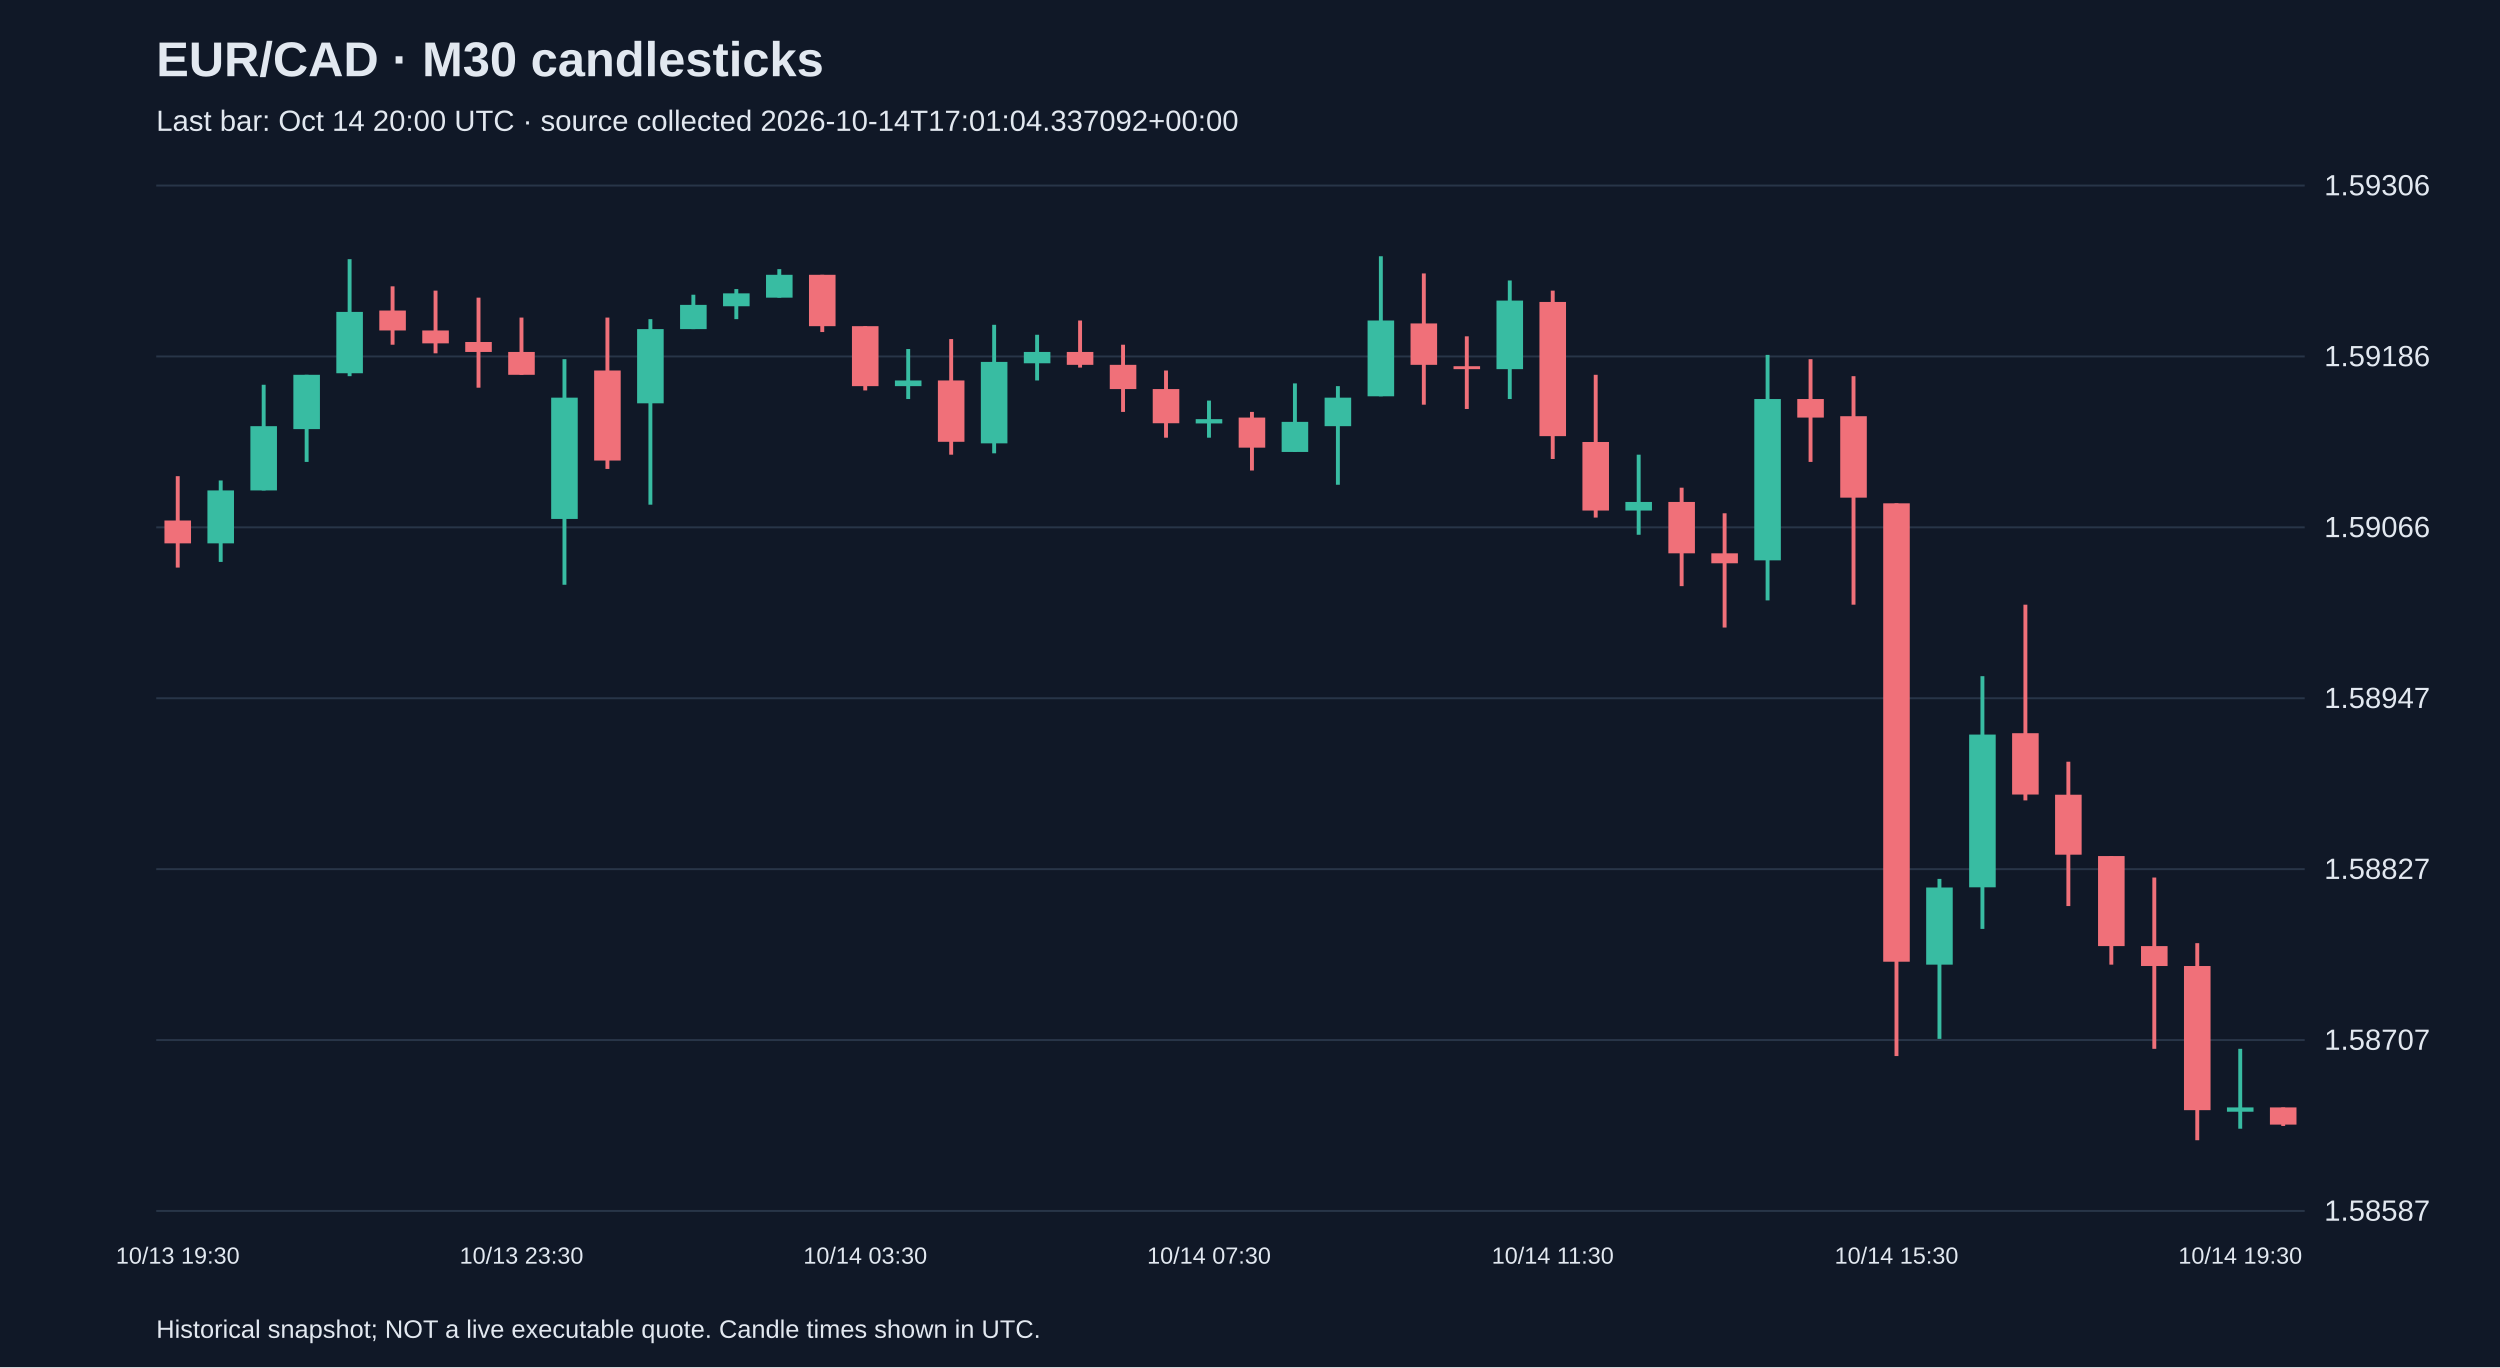
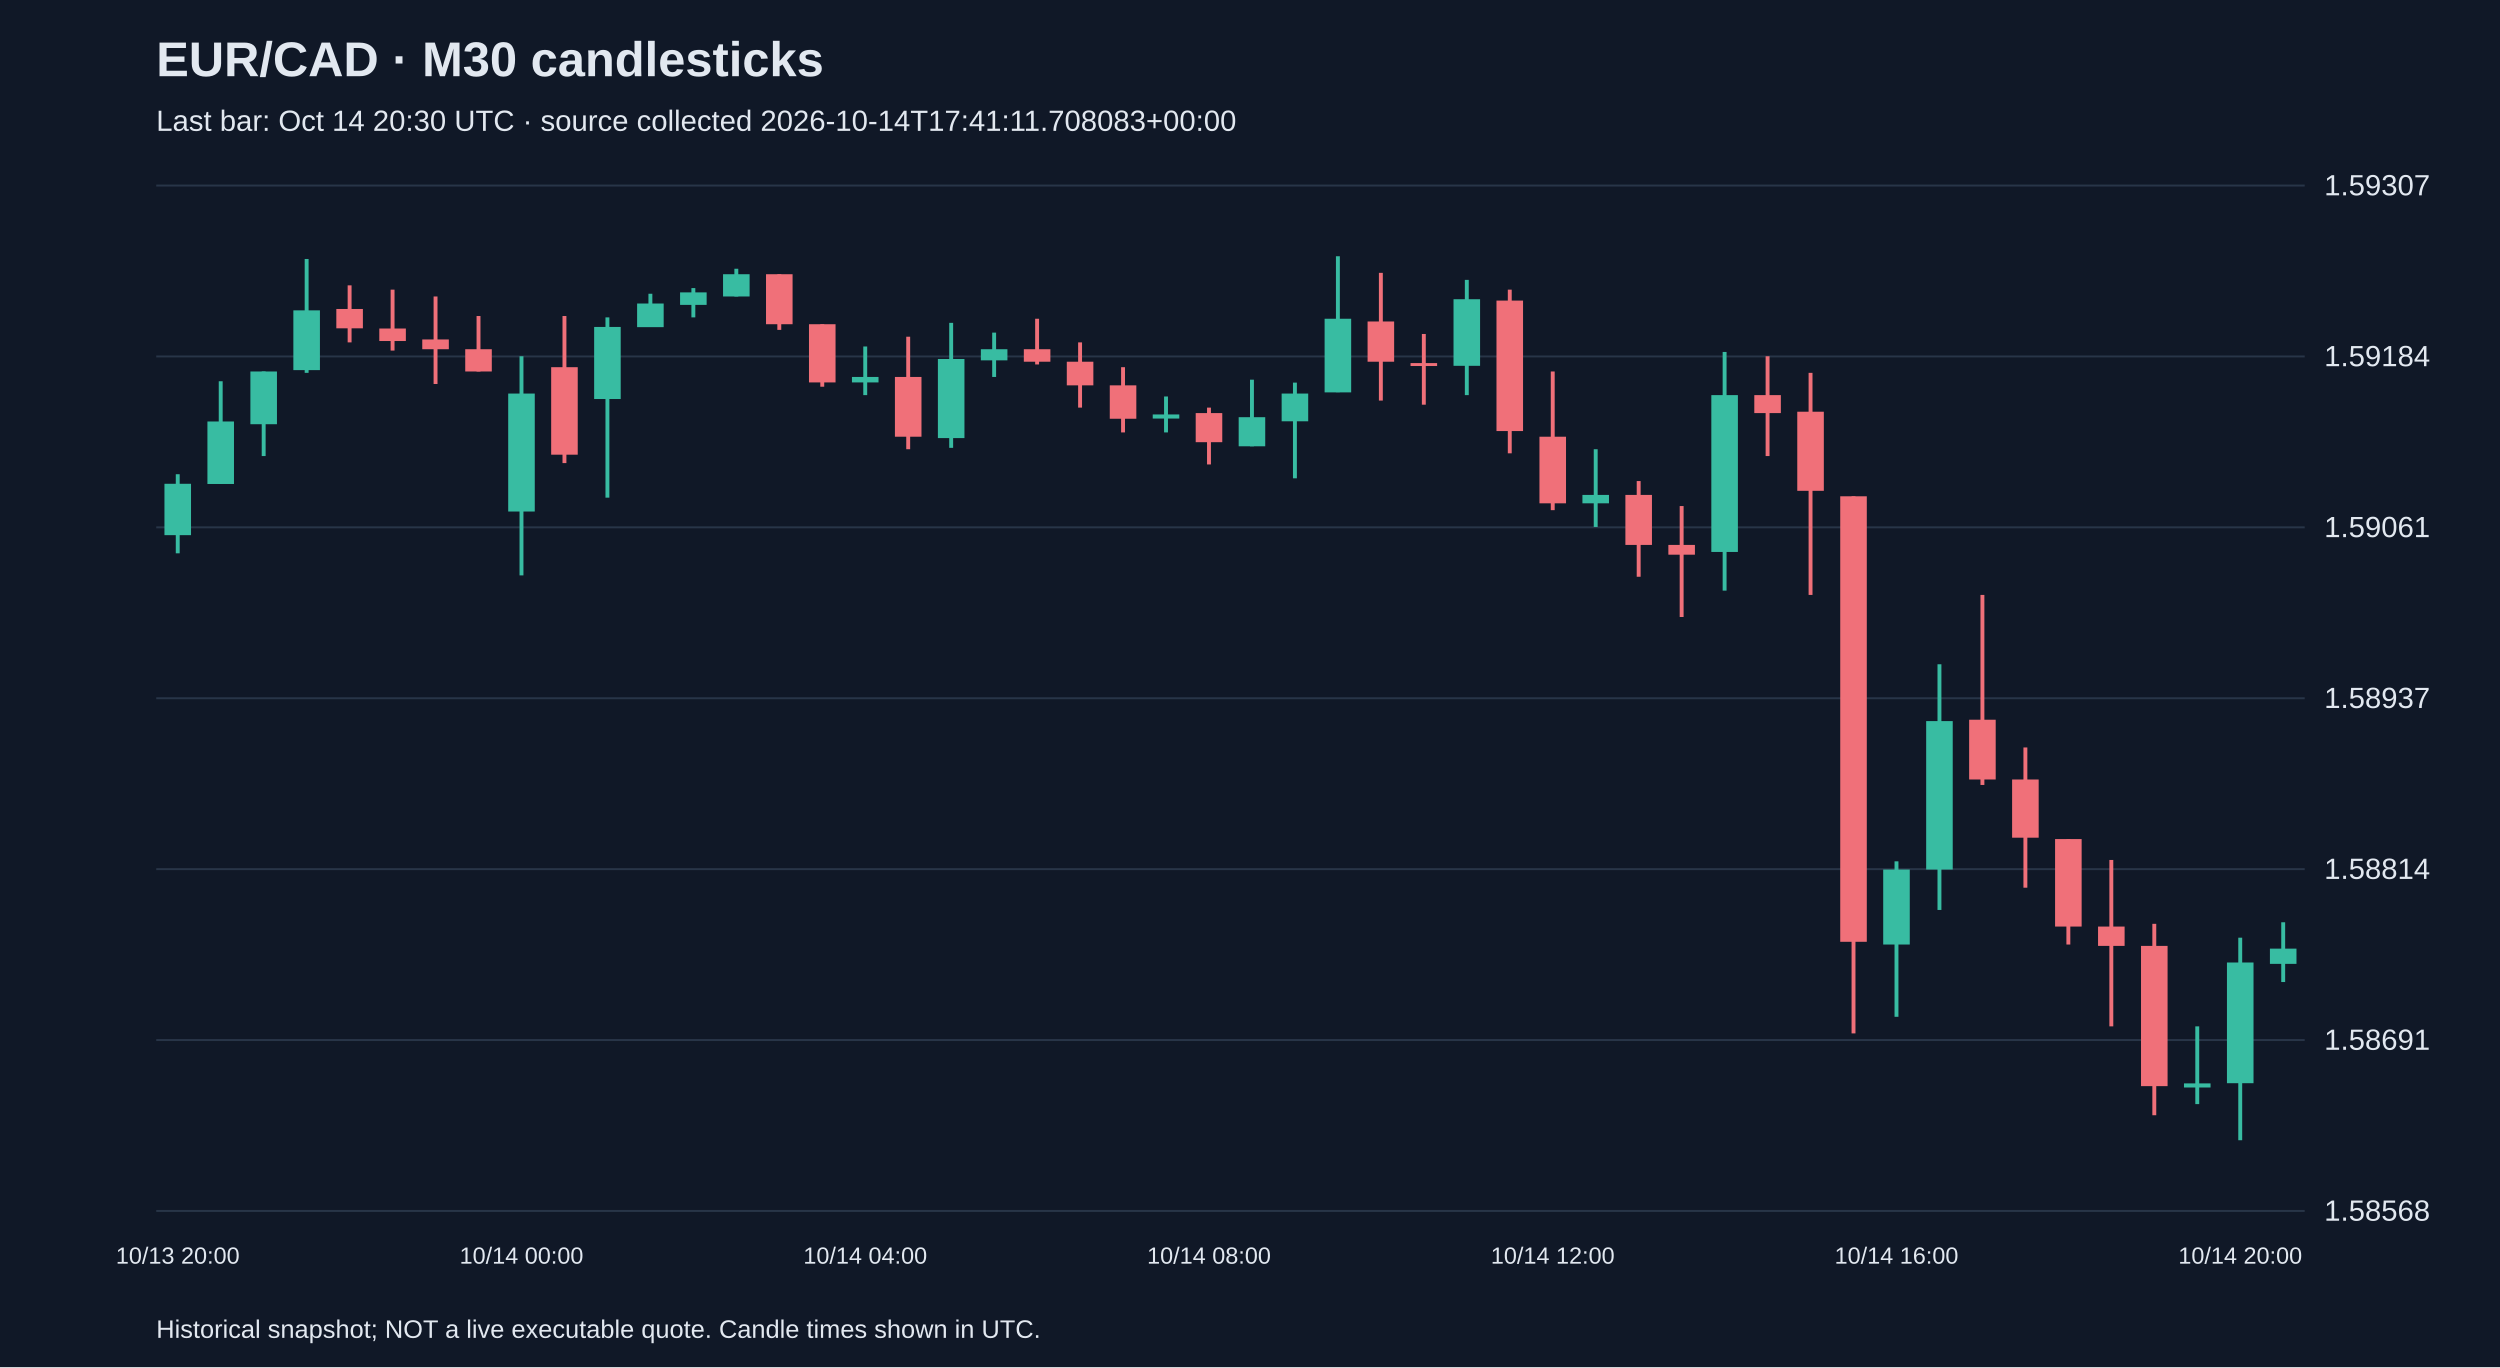
<svg xmlns="http://www.w3.org/2000/svg" viewBox="0 0 1280 700">
  <rect width="100%" height="100%" fill="#101827" />
  <style>text{font-family:Arial,sans-serif;fill:#e2e8f0}</style>
  <text x="80" y="39" font-size="25" font-weight="bold">EUR/CAD · M30 candlesticks</text>
-   <text x="80" y="67" font-size="15" fill="#a6b1c5">Last bar: Oct 14 20:00 UTC · source collected 2026-10-14T17:01:04.337092+00:00</text>
+   <text x="80" y="67" font-size="15" fill="#a6b1c5">Last bar: Oct 14 20:30 UTC · source collected 2026-10-14T17:41:11.708083+00:00</text>
  <line x1="80" y1="620.0" x2="1180" y2="620.0" stroke="#283548" />
-   <text x="1190" y="625.0" font-size="15">1.58587</text>
+   <text x="1190" y="625.0" font-size="15">1.58568</text>
  <line x1="80" y1="532.5" x2="1180" y2="532.5" stroke="#283548" />
-   <text x="1190" y="537.5" font-size="15">1.58707</text>
+   <text x="1190" y="537.5" font-size="15">1.58691</text>
  <line x1="80" y1="445.0" x2="1180" y2="445.0" stroke="#283548" />
-   <text x="1190" y="450.0" font-size="15">1.58827</text>
+   <text x="1190" y="450.0" font-size="15">1.58814</text>
  <line x1="80" y1="357.5" x2="1180" y2="357.5" stroke="#283548" />
-   <text x="1190" y="362.5" font-size="15">1.58947</text>
+   <text x="1190" y="362.5" font-size="15">1.58937</text>
  <line x1="80" y1="270.0" x2="1180" y2="270.0" stroke="#283548" />
-   <text x="1190" y="275.0" font-size="15">1.59066</text>
+   <text x="1190" y="275.0" font-size="15">1.59061</text>
  <line x1="80" y1="182.5" x2="1180" y2="182.5" stroke="#283548" />
-   <text x="1190" y="187.5" font-size="15">1.59186</text>
+   <text x="1190" y="187.5" font-size="15">1.59184</text>
  <line x1="80" y1="95.0" x2="1180" y2="95.0" stroke="#283548" />
-   <text x="1190" y="100.0" font-size="15">1.59306</text>
-   <line x1="91.0" y1="243.8" x2="91.0" y2="290.6" stroke="#f07079" stroke-width="2" />
-   <rect x="84.2" y="266.5" width="13.6" height="11.7" fill="#f07079" />
-   <text x="91.0" y="647" text-anchor="middle" font-size="12">10/13 19:30</text>
-   <line x1="113.0" y1="246.0" x2="113.0" y2="287.7" stroke="#38bca2" stroke-width="2" />
-   <rect x="106.2" y="251.1" width="13.6" height="27.1" fill="#38bca2" />
-   <line x1="135.0" y1="197.0" x2="135.0" y2="251.1" stroke="#38bca2" stroke-width="2" />
-   <rect x="128.2" y="218.2" width="13.6" height="32.9" fill="#38bca2" />
-   <line x1="157.0" y1="191.9" x2="157.0" y2="236.5" stroke="#38bca2" stroke-width="2" />
-   <rect x="150.2" y="191.9" width="13.6" height="27.8" fill="#38bca2" />
-   <line x1="179.0" y1="132.7" x2="179.0" y2="192.6" stroke="#38bca2" stroke-width="2" />
-   <rect x="172.2" y="159.7" width="13.6" height="31.4" fill="#38bca2" />
-   <line x1="201.0" y1="146.6" x2="201.0" y2="176.5" stroke="#f07079" stroke-width="2" />
-   <rect x="194.2" y="159.0" width="13.6" height="10.2" fill="#f07079" />
-   <line x1="223.0" y1="148.8" x2="223.0" y2="180.9" stroke="#f07079" stroke-width="2" />
-   <rect x="216.2" y="169.2" width="13.6" height="6.6" fill="#f07079" />
-   <line x1="245.0" y1="152.4" x2="245.0" y2="198.5" stroke="#f07079" stroke-width="2" />
-   <rect x="238.2" y="175.1" width="13.6" height="5.1" fill="#f07079" />
-   <line x1="267.0" y1="162.6" x2="267.0" y2="191.9" stroke="#f07079" stroke-width="2" />
-   <rect x="260.2" y="180.2" width="13.6" height="11.7" fill="#f07079" />
-   <text x="267.0" y="647" text-anchor="middle" font-size="12">10/13 23:30</text>
-   <line x1="289.0" y1="183.9" x2="289.0" y2="299.4" stroke="#38bca2" stroke-width="2" />
-   <rect x="282.2" y="203.6" width="13.6" height="62.1" fill="#38bca2" />
-   <line x1="311.0" y1="162.6" x2="311.0" y2="240.1" stroke="#f07079" stroke-width="2" />
-   <rect x="304.2" y="189.7" width="13.6" height="46.1" fill="#f07079" />
-   <line x1="333.0" y1="163.4" x2="333.0" y2="258.4" stroke="#38bca2" stroke-width="2" />
-   <rect x="326.2" y="168.5" width="13.6" height="38.0" fill="#38bca2" />
-   <line x1="355.0" y1="150.9" x2="355.0" y2="168.5" stroke="#38bca2" stroke-width="2" />
-   <rect x="348.2" y="156.1" width="13.6" height="12.4" fill="#38bca2" />
-   <line x1="377.0" y1="148.0" x2="377.0" y2="163.4" stroke="#38bca2" stroke-width="2" />
-   <rect x="370.2" y="150.2" width="13.6" height="6.6" fill="#38bca2" />
-   <line x1="399.0" y1="137.8" x2="399.0" y2="152.4" stroke="#38bca2" stroke-width="2" />
-   <rect x="392.2" y="140.7" width="13.6" height="11.7" fill="#38bca2" />
-   <line x1="421.0" y1="140.7" x2="421.0" y2="170.0" stroke="#f07079" stroke-width="2" />
-   <rect x="414.2" y="140.7" width="13.6" height="26.3" fill="#f07079" />
-   <line x1="443.0" y1="167.0" x2="443.0" y2="199.9" stroke="#f07079" stroke-width="2" />
-   <rect x="436.2" y="167.0" width="13.6" height="30.7" fill="#f07079" />
-   <text x="443.0" y="647" text-anchor="middle" font-size="12">10/14 03:30</text>
-   <line x1="465.0" y1="178.7" x2="465.0" y2="204.3" stroke="#38bca2" stroke-width="2" />
-   <rect x="458.2" y="194.8" width="13.6" height="2.9" fill="#38bca2" />
-   <line x1="487.0" y1="173.6" x2="487.0" y2="232.8" stroke="#f07079" stroke-width="2" />
-   <rect x="480.2" y="194.8" width="13.6" height="31.4" fill="#f07079" />
-   <line x1="509.0" y1="166.3" x2="509.0" y2="232.1" stroke="#38bca2" stroke-width="2" />
-   <rect x="502.2" y="185.3" width="13.6" height="41.7" fill="#38bca2" />
-   <line x1="531.0" y1="171.4" x2="531.0" y2="194.8" stroke="#38bca2" stroke-width="2" />
-   <rect x="524.2" y="180.2" width="13.6" height="5.8" fill="#38bca2" />
-   <line x1="553.0" y1="164.1" x2="553.0" y2="188.2" stroke="#f07079" stroke-width="2" />
-   <rect x="546.2" y="180.2" width="13.6" height="6.6" fill="#f07079" />
-   <line x1="575.0" y1="176.5" x2="575.0" y2="210.9" stroke="#f07079" stroke-width="2" />
-   <rect x="568.2" y="186.8" width="13.6" height="12.4" fill="#f07079" />
-   <line x1="597.0" y1="189.7" x2="597.0" y2="224.1" stroke="#f07079" stroke-width="2" />
-   <rect x="590.2" y="199.2" width="13.6" height="17.5" fill="#f07079" />
-   <line x1="619.0" y1="205.1" x2="619.0" y2="224.1" stroke="#38bca2" stroke-width="2" />
-   <rect x="612.2" y="214.6" width="13.6" height="2.2" fill="#38bca2" />
-   <text x="619.0" y="647" text-anchor="middle" font-size="12">10/14 07:30</text>
-   <line x1="641.0" y1="210.9" x2="641.0" y2="240.9" stroke="#f07079" stroke-width="2" />
-   <rect x="634.2" y="213.8" width="13.6" height="15.4" fill="#f07079" />
-   <line x1="663.0" y1="196.3" x2="663.0" y2="231.4" stroke="#38bca2" stroke-width="2" />
-   <rect x="656.2" y="216.0" width="13.6" height="15.4" fill="#38bca2" />
-   <line x1="685.0" y1="197.7" x2="685.0" y2="248.2" stroke="#38bca2" stroke-width="2" />
-   <rect x="678.2" y="203.6" width="13.6" height="14.6" fill="#38bca2" />
-   <line x1="707.0" y1="131.2" x2="707.0" y2="202.9" stroke="#38bca2" stroke-width="2" />
-   <rect x="700.2" y="164.1" width="13.6" height="38.8" fill="#38bca2" />
-   <line x1="729.0" y1="140.0" x2="729.0" y2="207.2" stroke="#f07079" stroke-width="2" />
-   <rect x="722.2" y="165.6" width="13.6" height="21.2" fill="#f07079" />
-   <line x1="751.0" y1="172.2" x2="751.0" y2="209.4" stroke="#f07079" stroke-width="2" />
-   <rect x="744.2" y="187.5" width="13.6" height="1.5" fill="#f07079" />
-   <line x1="773.0" y1="143.6" x2="773.0" y2="204.3" stroke="#38bca2" stroke-width="2" />
-   <rect x="766.2" y="153.9" width="13.6" height="35.1" fill="#38bca2" />
-   <line x1="795.0" y1="148.8" x2="795.0" y2="235.0" stroke="#f07079" stroke-width="2" />
-   <rect x="788.2" y="154.6" width="13.6" height="68.7" fill="#f07079" />
-   <text x="795.0" y="647" text-anchor="middle" font-size="12">10/14 11:30</text>
-   <line x1="817.0" y1="191.9" x2="817.0" y2="265.0" stroke="#f07079" stroke-width="2" />
-   <rect x="810.2" y="226.3" width="13.6" height="35.1" fill="#f07079" />
-   <line x1="839.0" y1="232.8" x2="839.0" y2="273.8" stroke="#38bca2" stroke-width="2" />
-   <rect x="832.2" y="257.0" width="13.6" height="4.4" fill="#38bca2" />
-   <line x1="861.0" y1="249.7" x2="861.0" y2="300.1" stroke="#f07079" stroke-width="2" />
-   <rect x="854.2" y="257.0" width="13.6" height="26.3" fill="#f07079" />
-   <line x1="883.0" y1="262.8" x2="883.0" y2="321.3" stroke="#f07079" stroke-width="2" />
-   <rect x="876.2" y="283.3" width="13.6" height="5.1" fill="#f07079" />
-   <line x1="905.0" y1="181.7" x2="905.0" y2="307.4" stroke="#38bca2" stroke-width="2" />
-   <rect x="898.2" y="204.3" width="13.6" height="82.6" fill="#38bca2" />
-   <line x1="927.0" y1="183.9" x2="927.0" y2="236.5" stroke="#f07079" stroke-width="2" />
-   <rect x="920.2" y="204.3" width="13.6" height="9.5" fill="#f07079" />
-   <line x1="949.0" y1="192.6" x2="949.0" y2="309.6" stroke="#f07079" stroke-width="2" />
-   <rect x="942.2" y="213.1" width="13.6" height="41.7" fill="#f07079" />
-   <line x1="971.0" y1="257.7" x2="971.0" y2="540.7" stroke="#f07079" stroke-width="2" />
-   <rect x="964.2" y="257.7" width="13.6" height="234.7" fill="#f07079" />
-   <text x="971.0" y="647" text-anchor="middle" font-size="12">10/14 15:30</text>
-   <line x1="993.0" y1="450.0" x2="993.0" y2="531.9" stroke="#38bca2" stroke-width="2" />
-   <rect x="986.2" y="454.4" width="13.6" height="39.5" fill="#38bca2" />
-   <line x1="1015.0" y1="346.2" x2="1015.0" y2="475.6" stroke="#38bca2" stroke-width="2" />
-   <rect x="1008.2" y="376.1" width="13.6" height="78.2" fill="#38bca2" />
-   <line x1="1037.0" y1="309.6" x2="1037.0" y2="409.8" stroke="#f07079" stroke-width="2" />
-   <rect x="1030.2" y="375.4" width="13.6" height="31.4" fill="#f07079" />
-   <line x1="1059.0" y1="390.0" x2="1059.0" y2="463.9" stroke="#f07079" stroke-width="2" />
-   <rect x="1052.2" y="406.9" width="13.6" height="30.7" fill="#f07079" />
-   <line x1="1081.0" y1="438.3" x2="1081.0" y2="493.9" stroke="#f07079" stroke-width="2" />
-   <rect x="1074.2" y="438.3" width="13.6" height="46.1" fill="#f07079" />
-   <line x1="1103.0" y1="449.3" x2="1103.0" y2="537.0" stroke="#f07079" stroke-width="2" />
-   <rect x="1096.2" y="484.4" width="13.6" height="10.2" fill="#f07079" />
-   <line x1="1125.0" y1="482.9" x2="1125.0" y2="583.8" stroke="#f07079" stroke-width="2" />
-   <rect x="1118.2" y="494.6" width="13.6" height="73.8" fill="#f07079" />
-   <line x1="1147.0" y1="537.0" x2="1147.0" y2="577.9" stroke="#38bca2" stroke-width="2" />
-   <rect x="1140.2" y="567.0" width="13.6" height="2.2" fill="#38bca2" />
-   <text x="1147.0" y="647" text-anchor="middle" font-size="12">10/14 19:30</text>
-   <line x1="1169.0" y1="567.0" x2="1169.0" y2="576.5" stroke="#f07079" stroke-width="2" />
-   <rect x="1162.2" y="567.0" width="13.6" height="8.8" fill="#f07079" />
+   <text x="1190" y="100.0" font-size="15">1.59307</text>
+   <line x1="91.0" y1="242.8" x2="91.0" y2="283.3" stroke="#38bca2" stroke-width="2" />
+   <rect x="84.2" y="247.7" width="13.6" height="26.3" fill="#38bca2" />
+   <text x="91.0" y="647" text-anchor="middle" font-size="12">10/13 20:00</text>
+   <line x1="113.0" y1="195.2" x2="113.0" y2="247.7" stroke="#38bca2" stroke-width="2" />
+   <rect x="106.2" y="215.8" width="13.6" height="32.0" fill="#38bca2" />
+   <line x1="135.0" y1="190.2" x2="135.0" y2="233.5" stroke="#38bca2" stroke-width="2" />
+   <rect x="128.2" y="190.2" width="13.6" height="27.0" fill="#38bca2" />
+   <line x1="157.0" y1="132.6" x2="157.0" y2="190.9" stroke="#38bca2" stroke-width="2" />
+   <rect x="150.2" y="158.9" width="13.6" height="30.6" fill="#38bca2" />
+   <line x1="179.0" y1="146.1" x2="179.0" y2="175.3" stroke="#f07079" stroke-width="2" />
+   <rect x="172.2" y="158.2" width="13.6" height="9.9" fill="#f07079" />
+   <line x1="201.0" y1="148.3" x2="201.0" y2="179.5" stroke="#f07079" stroke-width="2" />
+   <rect x="194.2" y="168.2" width="13.6" height="6.4" fill="#f07079" />
+   <line x1="223.0" y1="151.8" x2="223.0" y2="196.6" stroke="#f07079" stroke-width="2" />
+   <rect x="216.2" y="173.8" width="13.6" height="5.0" fill="#f07079" />
+   <line x1="245.0" y1="161.8" x2="245.0" y2="190.2" stroke="#f07079" stroke-width="2" />
+   <rect x="238.2" y="178.8" width="13.6" height="11.4" fill="#f07079" />
+   <line x1="267.0" y1="182.4" x2="267.0" y2="294.6" stroke="#38bca2" stroke-width="2" />
+   <rect x="260.2" y="201.5" width="13.6" height="60.4" fill="#38bca2" />
+   <text x="267.0" y="647" text-anchor="middle" font-size="12">10/14 00:00</text>
+   <line x1="289.0" y1="161.8" x2="289.0" y2="237.1" stroke="#f07079" stroke-width="2" />
+   <rect x="282.2" y="188.0" width="13.6" height="44.8" fill="#f07079" />
+   <line x1="311.0" y1="162.5" x2="311.0" y2="254.8" stroke="#38bca2" stroke-width="2" />
+   <rect x="304.2" y="167.4" width="13.6" height="36.9" fill="#38bca2" />
+   <line x1="333.0" y1="150.4" x2="333.0" y2="167.4" stroke="#38bca2" stroke-width="2" />
+   <rect x="326.2" y="155.4" width="13.6" height="12.1" fill="#38bca2" />
+   <line x1="355.0" y1="147.5" x2="355.0" y2="162.5" stroke="#38bca2" stroke-width="2" />
+   <rect x="348.2" y="149.7" width="13.6" height="6.4" fill="#38bca2" />
+   <line x1="377.0" y1="137.6" x2="377.0" y2="151.8" stroke="#38bca2" stroke-width="2" />
+   <rect x="370.2" y="140.4" width="13.6" height="11.4" fill="#38bca2" />
+   <line x1="399.0" y1="140.4" x2="399.0" y2="168.9" stroke="#f07079" stroke-width="2" />
+   <rect x="392.2" y="140.4" width="13.6" height="25.6" fill="#f07079" />
+   <line x1="421.0" y1="166.0" x2="421.0" y2="198.0" stroke="#f07079" stroke-width="2" />
+   <rect x="414.2" y="166.0" width="13.6" height="29.8" fill="#f07079" />
+   <line x1="443.0" y1="177.4" x2="443.0" y2="202.3" stroke="#38bca2" stroke-width="2" />
+   <rect x="436.2" y="193.0" width="13.6" height="2.8" fill="#38bca2" />
+   <text x="443.0" y="647" text-anchor="middle" font-size="12">10/14 04:00</text>
+   <line x1="465.0" y1="172.4" x2="465.0" y2="230.0" stroke="#f07079" stroke-width="2" />
+   <rect x="458.2" y="193.0" width="13.6" height="30.6" fill="#f07079" />
+   <line x1="487.0" y1="165.3" x2="487.0" y2="229.3" stroke="#38bca2" stroke-width="2" />
+   <rect x="480.2" y="183.8" width="13.6" height="40.5" fill="#38bca2" />
+   <line x1="509.0" y1="170.3" x2="509.0" y2="193.0" stroke="#38bca2" stroke-width="2" />
+   <rect x="502.2" y="178.8" width="13.6" height="5.7" fill="#38bca2" />
+   <line x1="531.0" y1="163.2" x2="531.0" y2="186.6" stroke="#f07079" stroke-width="2" />
+   <rect x="524.2" y="178.8" width="13.6" height="6.4" fill="#f07079" />
+   <line x1="553.0" y1="175.3" x2="553.0" y2="208.7" stroke="#f07079" stroke-width="2" />
+   <rect x="546.2" y="185.2" width="13.6" height="12.1" fill="#f07079" />
+   <line x1="575.0" y1="188.0" x2="575.0" y2="221.4" stroke="#f07079" stroke-width="2" />
+   <rect x="568.2" y="197.3" width="13.6" height="17.1" fill="#f07079" />
+   <line x1="597.0" y1="203.0" x2="597.0" y2="221.4" stroke="#38bca2" stroke-width="2" />
+   <rect x="590.2" y="212.2" width="13.6" height="2.1" fill="#38bca2" />
+   <line x1="619.0" y1="208.7" x2="619.0" y2="237.8" stroke="#f07079" stroke-width="2" />
+   <rect x="612.2" y="211.5" width="13.6" height="14.9" fill="#f07079" />
+   <text x="619.0" y="647" text-anchor="middle" font-size="12">10/14 08:00</text>
+   <line x1="641.0" y1="194.4" x2="641.0" y2="228.5" stroke="#38bca2" stroke-width="2" />
+   <rect x="634.2" y="213.6" width="13.6" height="14.9" fill="#38bca2" />
+   <line x1="663.0" y1="195.9" x2="663.0" y2="244.9" stroke="#38bca2" stroke-width="2" />
+   <rect x="656.2" y="201.5" width="13.6" height="14.2" fill="#38bca2" />
+   <line x1="685.0" y1="131.2" x2="685.0" y2="200.8" stroke="#38bca2" stroke-width="2" />
+   <rect x="678.2" y="163.2" width="13.6" height="37.7" fill="#38bca2" />
+   <line x1="707.0" y1="139.7" x2="707.0" y2="205.1" stroke="#f07079" stroke-width="2" />
+   <rect x="700.2" y="164.6" width="13.6" height="20.6" fill="#f07079" />
+   <line x1="729.0" y1="171.0" x2="729.0" y2="207.2" stroke="#f07079" stroke-width="2" />
+   <rect x="722.2" y="185.9" width="13.6" height="1.5" fill="#f07079" />
+   <line x1="751.0" y1="143.3" x2="751.0" y2="202.3" stroke="#38bca2" stroke-width="2" />
+   <rect x="744.2" y="153.2" width="13.6" height="34.1" fill="#38bca2" />
+   <line x1="773.0" y1="148.3" x2="773.0" y2="232.1" stroke="#f07079" stroke-width="2" />
+   <rect x="766.2" y="153.9" width="13.6" height="66.8" fill="#f07079" />
+   <line x1="795.0" y1="190.2" x2="795.0" y2="261.2" stroke="#f07079" stroke-width="2" />
+   <rect x="788.2" y="223.6" width="13.6" height="34.1" fill="#f07079" />
+   <text x="795.0" y="647" text-anchor="middle" font-size="12">10/14 12:00</text>
+   <line x1="817.0" y1="230.0" x2="817.0" y2="269.8" stroke="#38bca2" stroke-width="2" />
+   <rect x="810.2" y="253.4" width="13.6" height="4.3" fill="#38bca2" />
+   <line x1="839.0" y1="246.3" x2="839.0" y2="295.3" stroke="#f07079" stroke-width="2" />
+   <rect x="832.2" y="253.4" width="13.6" height="25.6" fill="#f07079" />
+   <line x1="861.0" y1="259.1" x2="861.0" y2="315.9" stroke="#f07079" stroke-width="2" />
+   <rect x="854.2" y="279.0" width="13.6" height="5.0" fill="#f07079" />
+   <line x1="883.0" y1="180.2" x2="883.0" y2="302.4" stroke="#38bca2" stroke-width="2" />
+   <rect x="876.2" y="202.3" width="13.6" height="80.3" fill="#38bca2" />
+   <line x1="905.0" y1="182.4" x2="905.0" y2="233.5" stroke="#f07079" stroke-width="2" />
+   <rect x="898.2" y="202.3" width="13.6" height="9.2" fill="#f07079" />
+   <line x1="927.0" y1="190.9" x2="927.0" y2="304.6" stroke="#f07079" stroke-width="2" />
+   <rect x="920.2" y="210.8" width="13.6" height="40.5" fill="#f07079" />
+   <line x1="949.0" y1="254.1" x2="949.0" y2="529.1" stroke="#f07079" stroke-width="2" />
+   <rect x="942.2" y="254.1" width="13.6" height="228.1" fill="#f07079" />
+   <line x1="971.0" y1="441.0" x2="971.0" y2="520.6" stroke="#38bca2" stroke-width="2" />
+   <rect x="964.2" y="445.2" width="13.6" height="38.4" fill="#38bca2" />
+   <text x="971.0" y="647" text-anchor="middle" font-size="12">10/14 16:00</text>
+   <line x1="993.0" y1="340.1" x2="993.0" y2="465.9" stroke="#38bca2" stroke-width="2" />
+   <rect x="986.2" y="369.2" width="13.6" height="76.0" fill="#38bca2" />
+   <line x1="1015.0" y1="304.6" x2="1015.0" y2="401.9" stroke="#f07079" stroke-width="2" />
+   <rect x="1008.2" y="368.5" width="13.6" height="30.6" fill="#f07079" />
+   <line x1="1037.0" y1="382.7" x2="1037.0" y2="454.5" stroke="#f07079" stroke-width="2" />
+   <rect x="1030.2" y="399.1" width="13.6" height="29.8" fill="#f07079" />
+   <line x1="1059.0" y1="429.6" x2="1059.0" y2="483.6" stroke="#f07079" stroke-width="2" />
+   <rect x="1052.2" y="429.6" width="13.6" height="44.8" fill="#f07079" />
+   <line x1="1081.0" y1="440.3" x2="1081.0" y2="525.5" stroke="#f07079" stroke-width="2" />
+   <rect x="1074.2" y="474.4" width="13.6" height="9.9" fill="#f07079" />
+   <line x1="1103.0" y1="473.0" x2="1103.0" y2="571.0" stroke="#f07079" stroke-width="2" />
+   <rect x="1096.2" y="484.3" width="13.6" height="71.8" fill="#f07079" />
+   <line x1="1125.0" y1="525.5" x2="1125.0" y2="565.3" stroke="#38bca2" stroke-width="2" />
+   <rect x="1118.2" y="554.7" width="13.6" height="2.1" fill="#38bca2" />
+   <line x1="1147.0" y1="480.1" x2="1147.0" y2="583.8" stroke="#38bca2" stroke-width="2" />
+   <rect x="1140.2" y="492.8" width="13.6" height="61.8" fill="#38bca2" />
+   <text x="1147.0" y="647" text-anchor="middle" font-size="12">10/14 20:00</text>
+   <line x1="1169.0" y1="472.2" x2="1169.0" y2="502.8" stroke="#38bca2" stroke-width="2" />
+   <rect x="1162.2" y="485.7" width="13.6" height="7.8" fill="#38bca2" />
  <text x="80" y="685" font-size="13">Historical snapshot; NOT a live executable quote. Candle times shown in UTC.</text>
</svg>
